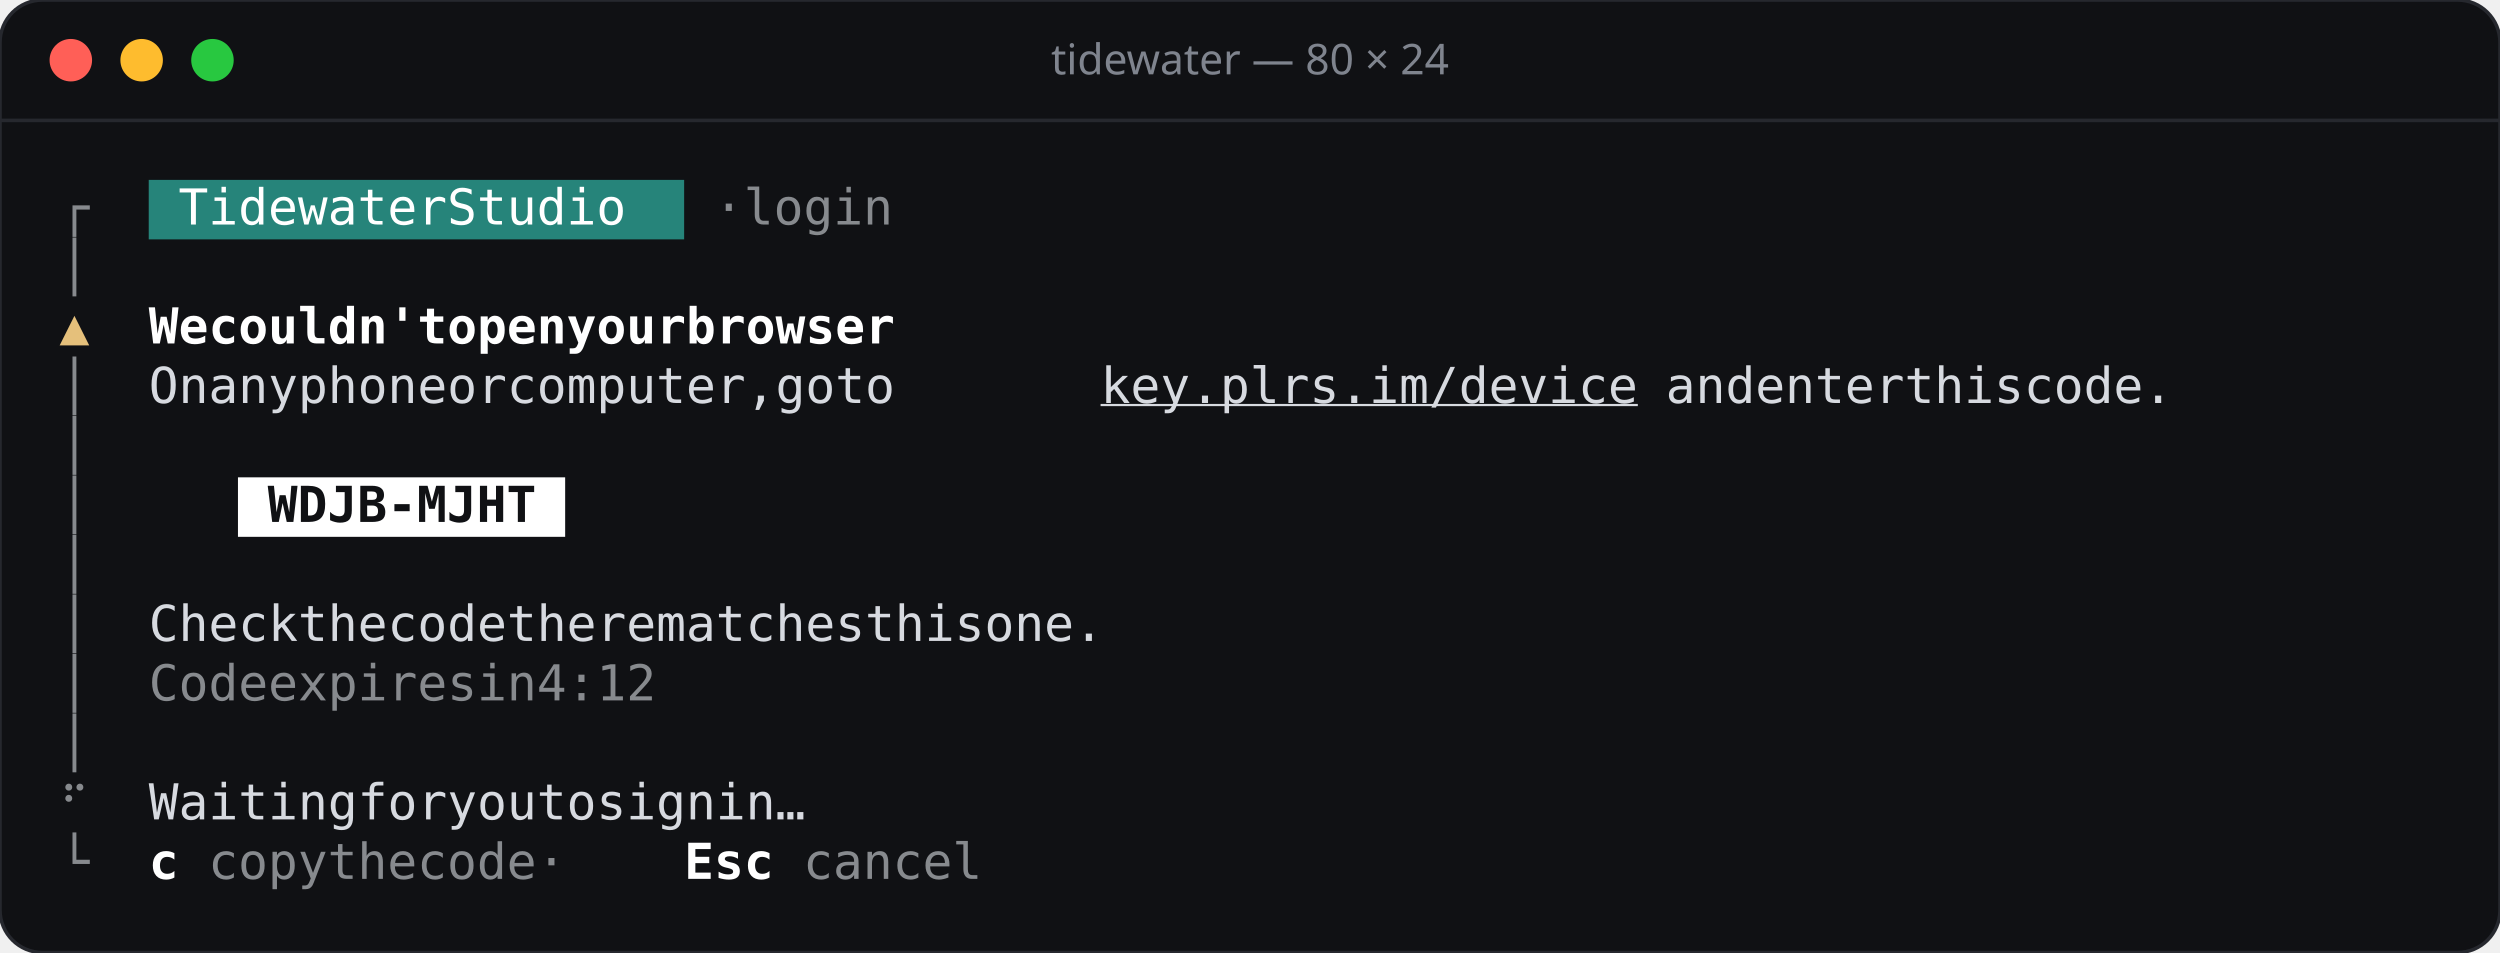
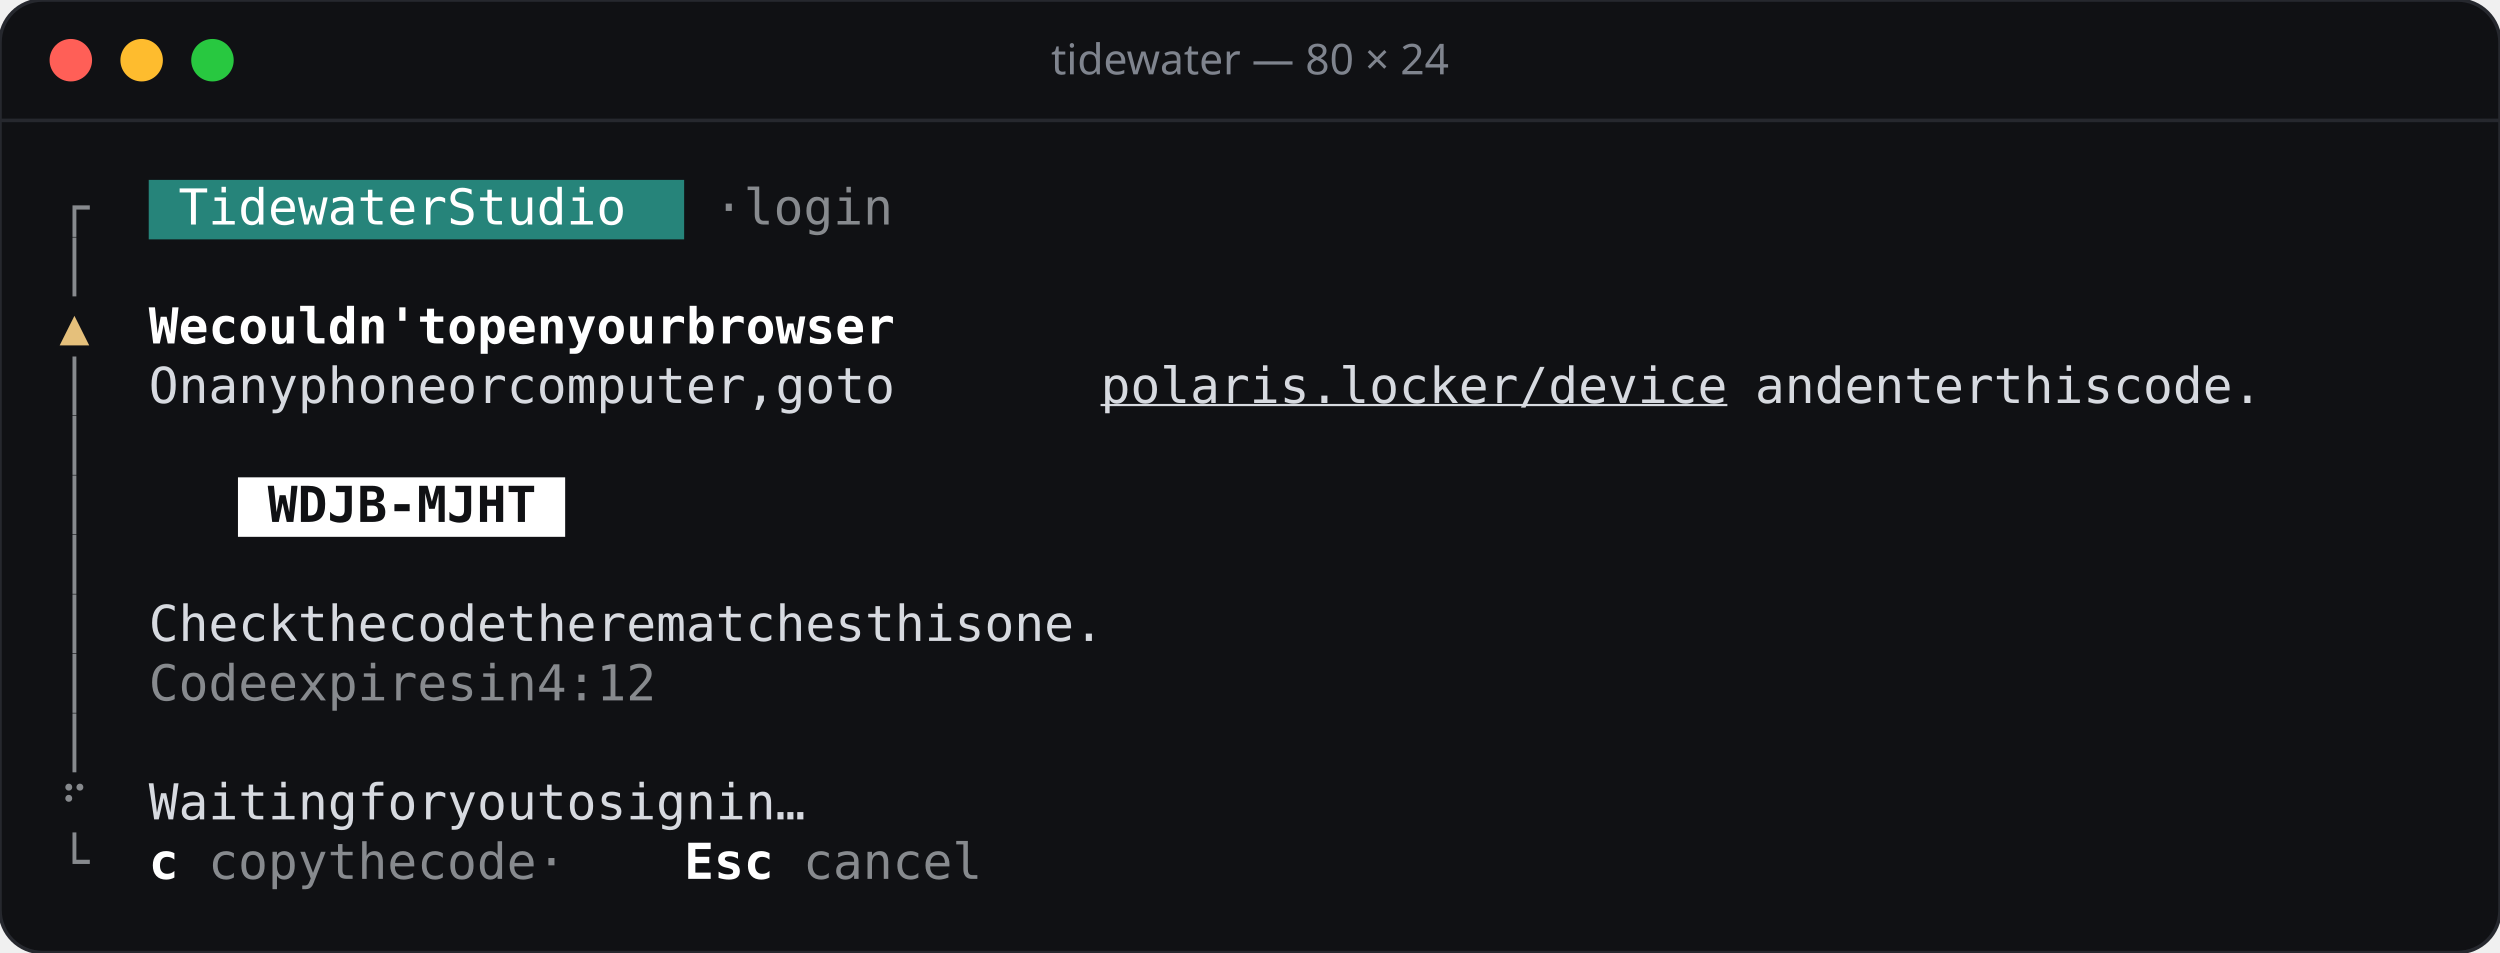
<svg xmlns="http://www.w3.org/2000/svg" width="706" height="269" viewBox="0 0 706 269">
  <rect width="706" height="269" rx="12" fill="#101114" stroke="#26282e" />
  <line x1="0" y1="34" x2="706" y2="34" stroke="#26282e" />
  <circle cx="20" cy="17" r="6" fill="#ff5f57" />
  <circle cx="40" cy="17" r="6" fill="#febc2e" />
  <circle cx="60" cy="17" r="6" fill="#28c840" />
  <text x="353" y="21" text-anchor="middle" font-family="Rubik, system-ui, sans-serif" font-size="12" font-weight="500" fill="#7f848e">tidewater — 80 × 24</text>
  <g font-family="'JetBrains Mono', ui-monospace, monospace" font-size="14">
    <rect x="42.0" y="50.8" width="151.2" height="16.8" fill="#26847a" />
    <text x="16.8" y="63.4" fill="#878a8e">┌</text>
    <text x="50.4 58.8 67.2 75.6 84.0 92.4 100.8 109.2 117.6 134.4 142.8 151.2 159.6 168.0 176.4" y="63.4" fill="#ffffff">TidewaterStudio</text>
    <text x="201.6 218.4 226.8 235.2 243.6 252.0" y="63.4" fill="#878a8e">·login</text>
    <text x="16.8" y="80.2" fill="#878a8e">│</text>
    <text x="16.8" y="97.0" fill="#e5c07b">▲</text>
    <text x="42.0 50.4 67.2 75.6 84.0 92.4 100.8 109.2 117.6 126.0 142.8 151.2 159.6 168.0 184.8 193.2 201.6 210.0 226.8 235.2 243.6 252.0 260.4 268.8 277.2" y="97.0" fill="#ffffff" font-weight="600">Wecouldn'topenyourbrowser</text>
    <text x="16.8" y="113.8" fill="#878a8e">│</text>
    <text x="42.0 50.4 67.2 75.6 84.0 100.8 109.2 117.6 126.0 134.4 151.2 159.6 176.4 184.8 193.2 201.6 210.0 218.4 226.8 235.2 243.6 260.4 268.8 285.6 294.0" y="113.8" fill="#d7dae0">Onanyphoneorcomputer,goto</text>
-     <text x="310.8 319.2 327.6 336.0 344.4 352.8 361.2 369.6 378.0 386.4 394.8 403.2 411.6 420.0 428.4 436.8 445.2 453.6" y="113.8" fill="#d7dae0" text-decoration="underline">key.plrs.im/device</text>
-     <text x="470.4 478.8 487.2 504.0 512.4 520.8 529.2 537.6 554.4 562.8 571.2 579.6 596.4 604.8 613.2 621.6 630.0" y="113.8" fill="#d7dae0">andenterthiscode.</text>
+     <text x="310.8 319.2 327.6 336.0 344.4 352.8 361.2 369.6 378.0 386.4 394.8 403.2 411.6 420.0 428.4 436.8 445.2 453.6 462.0 470.4 478.8" y="113.8" fill="#d7dae0" text-decoration="underline">polaris.locker/device</text>
+     <text x="495.6 504.0 512.4 529.2 537.6 546.0 554.4 562.8 579.6 588.0 596.4 604.8 621.6 630.0 638.4 646.8 655.2" y="113.8" fill="#d7dae0">andenterthiscode.</text>
    <text x="16.8" y="130.6" fill="#878a8e">│</text>
    <rect x="67.2" y="134.8" width="92.4" height="16.8" fill="#ffffff" />
    <text x="16.8" y="147.4" fill="#878a8e">│</text>
    <text x="75.6 84.0 92.4 100.8 109.2 117.6 126.0 134.4 142.8" y="147.4" fill="#101114" font-weight="600">WDJB-MJHT</text>
    <text x="16.8" y="164.2" fill="#878a8e">│</text>
    <text x="16.8" y="181.0" fill="#878a8e">│</text>
    <text x="42.0 50.4 58.8 67.2 75.6 92.4 100.8 109.2 126.0 134.4 142.8 151.2 168.0 176.4 184.8 193.2 201.6 218.4 226.8 235.2 243.6 252.0 260.4 268.8 285.6 294.0 302.4 310.8 327.6 336.0 344.4 352.8" y="181.0" fill="#d7dae0">Checkthecodetherematchesthisone.</text>
    <text x="16.8" y="197.8" fill="#878a8e">│</text>
    <text x="42.0 50.4 58.8 67.2 84.0 92.4 100.8 109.2 117.6 126.0 134.4 151.2 159.6 176.4 184.8 193.2 201.6" y="197.8" fill="#878a8e">Codeexpiresin4:12</text>
    <text x="16.8" y="214.6" fill="#878a8e">│</text>
    <text x="16.8" y="231.4" fill="#878a8e">⠋</text>
    <text x="42.0 50.4 58.8 67.2 75.6 84.0 92.4 109.2 117.6 126.0 142.8 151.2 159.6 176.4 184.8 201.6 210.0 218.4 226.8 243.6 252.0 260.4" y="231.4" fill="#d7dae0">Waitingforyoutosignin…</text>
    <text x="16.8" y="248.2" fill="#878a8e">└</text>
    <text x="42.0" y="248.2" fill="#ffffff" font-weight="600">c</text>
    <text x="58.8 67.2 75.6 84.0 100.8 109.2 117.6 134.4 142.8 151.2 159.6 176.4" y="248.2" fill="#878a8e">copythecode·</text>
    <text x="193.2 201.6 210.0" y="248.2" fill="#ffffff" font-weight="600">Esc</text>
    <text x="226.8 235.2 243.6 252.0 260.4 268.8" y="248.2" fill="#878a8e">cancel</text>
  </g>
</svg>
